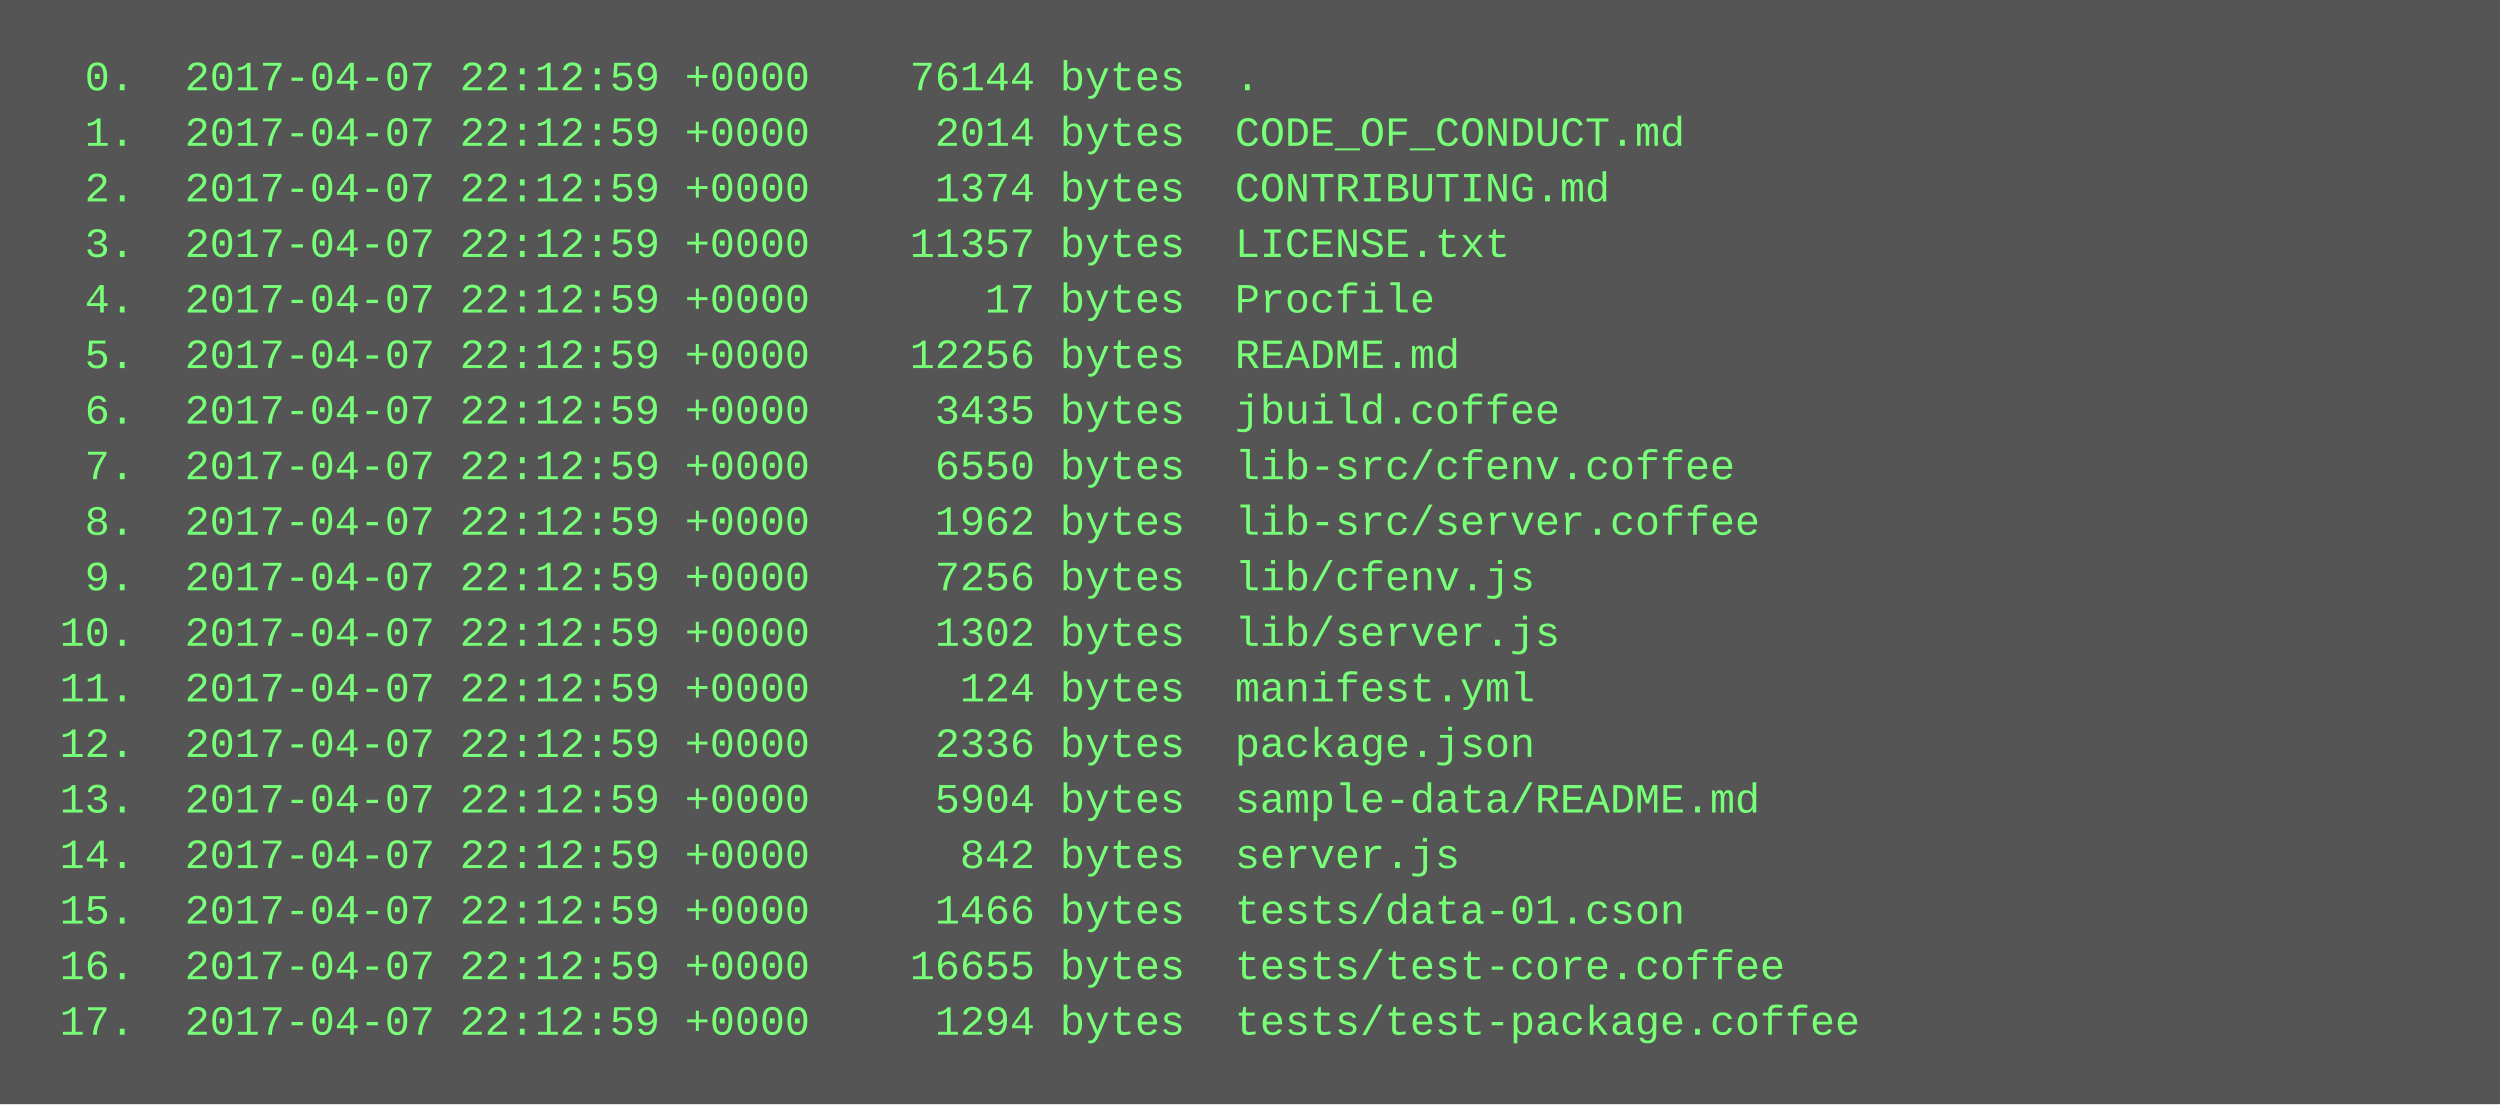
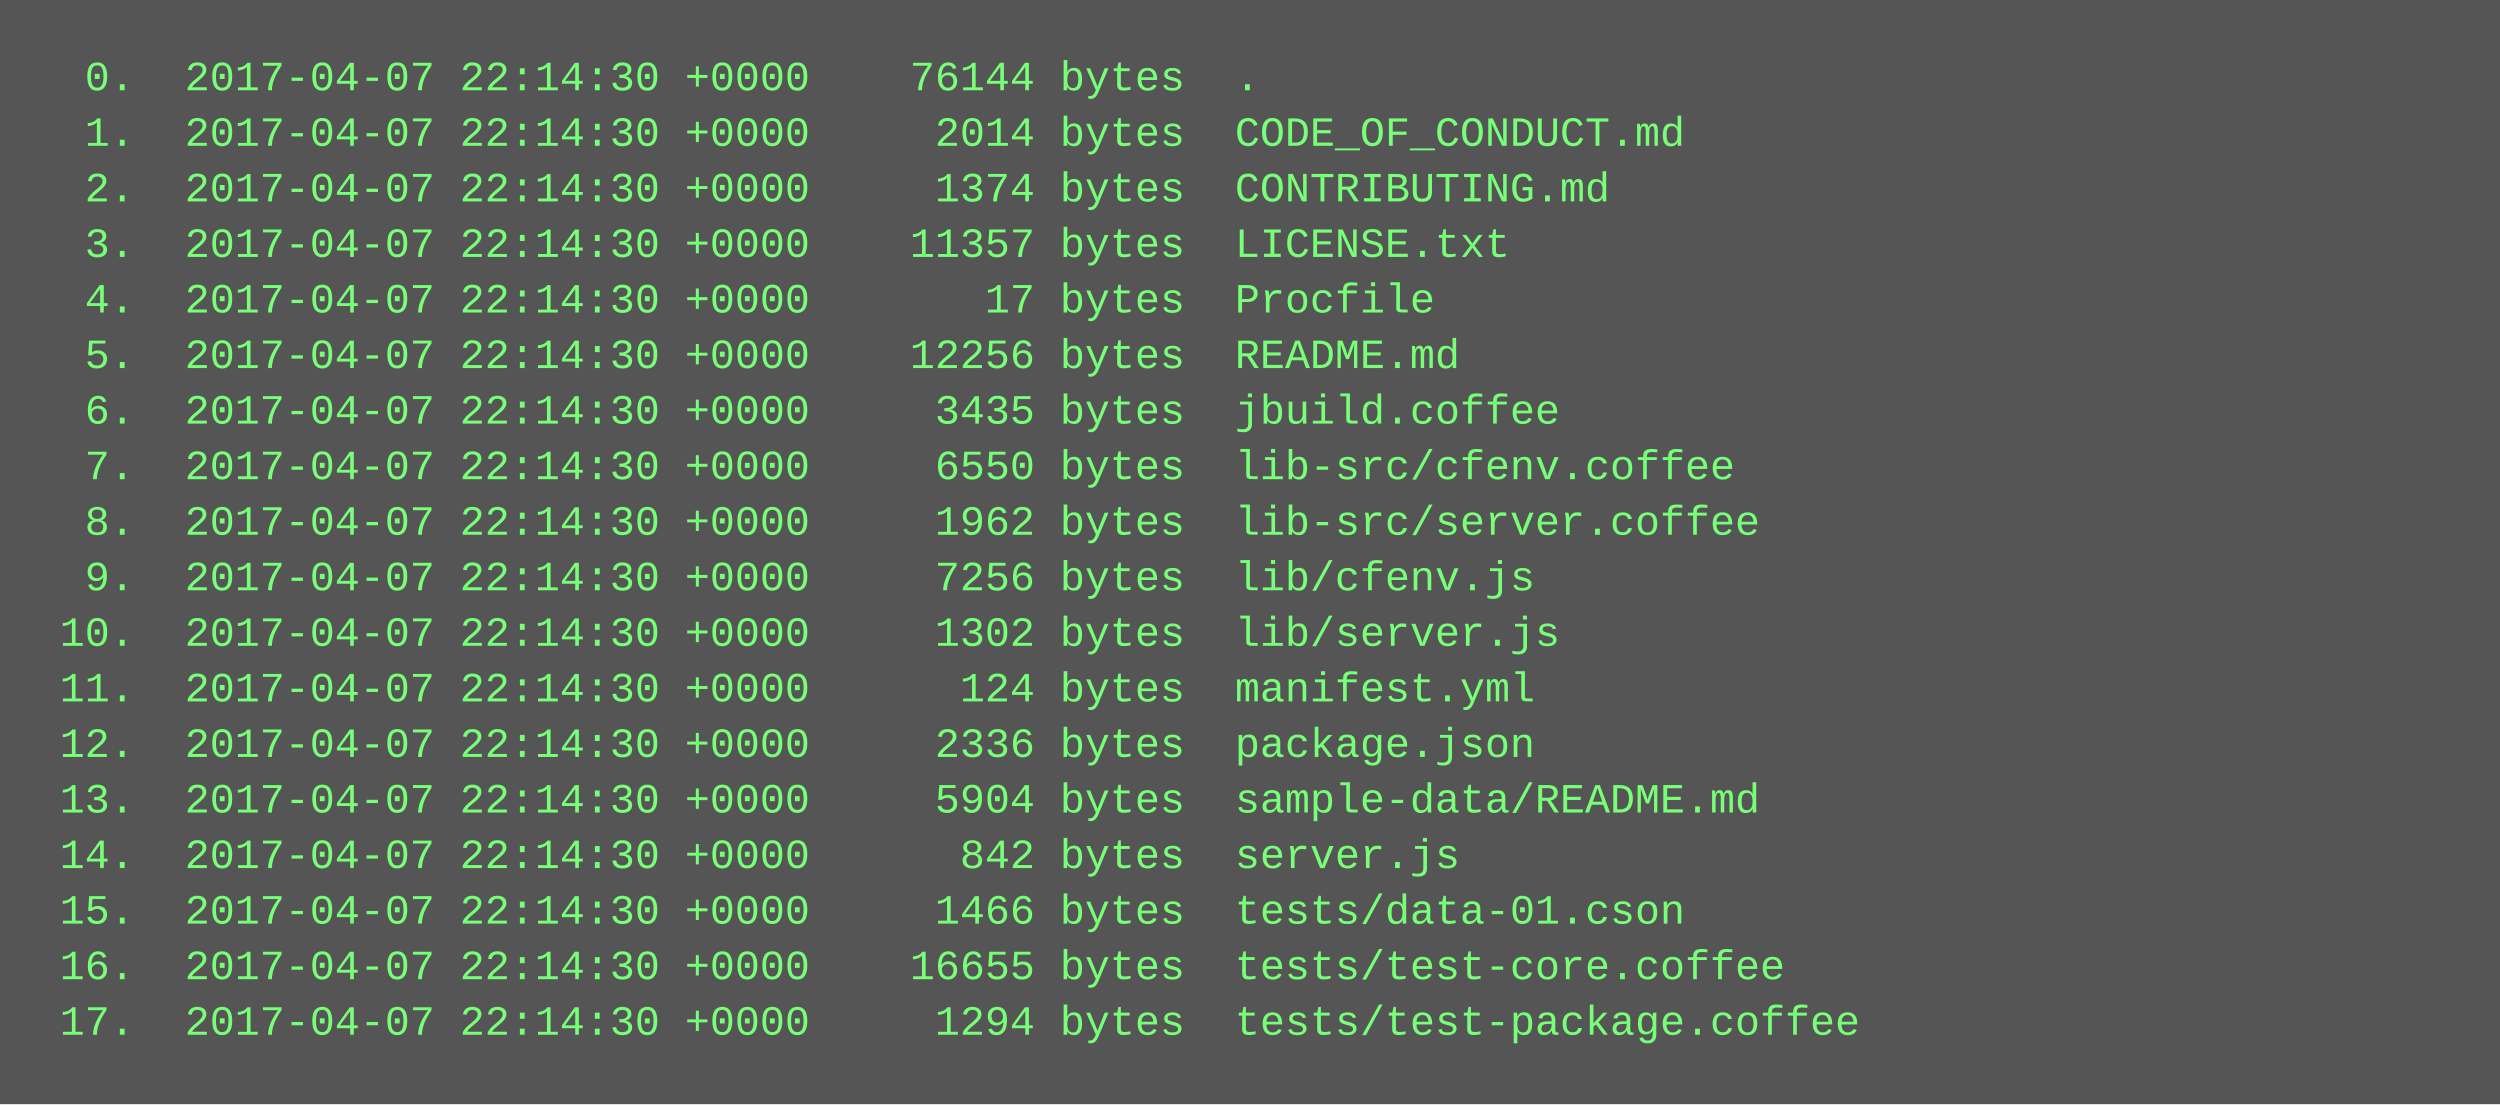
<svg xmlns="http://www.w3.org/2000/svg" height="318" width="720">
  <rect height="318" fill="#555" width="720" />
  <text fill="#7f7" font-family="Courier New" font-size="12" xml:space="preserve">
-     <tspan x="10" y="26">  0.  2017-04-07 22:12:59 +0000    76144 bytes  .</tspan>
-     <tspan x="10" y="42">  1.  2017-04-07 22:12:59 +0000     2014 bytes  CODE_OF_CONDUCT.md</tspan>
-     <tspan x="10" y="58">  2.  2017-04-07 22:12:59 +0000     1374 bytes  CONTRIBUTING.md</tspan>
-     <tspan x="10" y="74">  3.  2017-04-07 22:12:59 +0000    11357 bytes  LICENSE.txt</tspan>
-     <tspan x="10" y="90">  4.  2017-04-07 22:12:59 +0000       17 bytes  Procfile</tspan>
-     <tspan x="10" y="106">  5.  2017-04-07 22:12:59 +0000    12256 bytes  README.md</tspan>
-     <tspan x="10" y="122">  6.  2017-04-07 22:12:59 +0000     3435 bytes  jbuild.coffee</tspan>
-     <tspan x="10" y="138">  7.  2017-04-07 22:12:59 +0000     6550 bytes  lib-src/cfenv.coffee</tspan>
-     <tspan x="10" y="154">  8.  2017-04-07 22:12:59 +0000     1962 bytes  lib-src/server.coffee</tspan>
-     <tspan x="10" y="170">  9.  2017-04-07 22:12:59 +0000     7256 bytes  lib/cfenv.js</tspan>
-     <tspan x="10" y="186"> 10.  2017-04-07 22:12:59 +0000     1302 bytes  lib/server.js</tspan>
-     <tspan x="10" y="202"> 11.  2017-04-07 22:12:59 +0000      124 bytes  manifest.yml</tspan>
-     <tspan x="10" y="218"> 12.  2017-04-07 22:12:59 +0000     2336 bytes  package.json</tspan>
-     <tspan x="10" y="234"> 13.  2017-04-07 22:12:59 +0000     5904 bytes  sample-data/README.md</tspan>
-     <tspan x="10" y="250"> 14.  2017-04-07 22:12:59 +0000      842 bytes  server.js</tspan>
-     <tspan x="10" y="266"> 15.  2017-04-07 22:12:59 +0000     1466 bytes  tests/data-01.cson</tspan>
-     <tspan x="10" y="282"> 16.  2017-04-07 22:12:59 +0000    16655 bytes  tests/test-core.coffee</tspan>
-     <tspan x="10" y="298"> 17.  2017-04-07 22:12:59 +0000     1294 bytes  tests/test-package.coffee</tspan>
+     <tspan x="10" y="26">  0.  2017-04-07 22:14:30 +0000    76144 bytes  .</tspan>
+     <tspan x="10" y="42">  1.  2017-04-07 22:14:30 +0000     2014 bytes  CODE_OF_CONDUCT.md</tspan>
+     <tspan x="10" y="58">  2.  2017-04-07 22:14:30 +0000     1374 bytes  CONTRIBUTING.md</tspan>
+     <tspan x="10" y="74">  3.  2017-04-07 22:14:30 +0000    11357 bytes  LICENSE.txt</tspan>
+     <tspan x="10" y="90">  4.  2017-04-07 22:14:30 +0000       17 bytes  Procfile</tspan>
+     <tspan x="10" y="106">  5.  2017-04-07 22:14:30 +0000    12256 bytes  README.md</tspan>
+     <tspan x="10" y="122">  6.  2017-04-07 22:14:30 +0000     3435 bytes  jbuild.coffee</tspan>
+     <tspan x="10" y="138">  7.  2017-04-07 22:14:30 +0000     6550 bytes  lib-src/cfenv.coffee</tspan>
+     <tspan x="10" y="154">  8.  2017-04-07 22:14:30 +0000     1962 bytes  lib-src/server.coffee</tspan>
+     <tspan x="10" y="170">  9.  2017-04-07 22:14:30 +0000     7256 bytes  lib/cfenv.js</tspan>
+     <tspan x="10" y="186"> 10.  2017-04-07 22:14:30 +0000     1302 bytes  lib/server.js</tspan>
+     <tspan x="10" y="202"> 11.  2017-04-07 22:14:30 +0000      124 bytes  manifest.yml</tspan>
+     <tspan x="10" y="218"> 12.  2017-04-07 22:14:30 +0000     2336 bytes  package.json</tspan>
+     <tspan x="10" y="234"> 13.  2017-04-07 22:14:30 +0000     5904 bytes  sample-data/README.md</tspan>
+     <tspan x="10" y="250"> 14.  2017-04-07 22:14:30 +0000      842 bytes  server.js</tspan>
+     <tspan x="10" y="266"> 15.  2017-04-07 22:14:30 +0000     1466 bytes  tests/data-01.cson</tspan>
+     <tspan x="10" y="282"> 16.  2017-04-07 22:14:30 +0000    16655 bytes  tests/test-core.coffee</tspan>
+     <tspan x="10" y="298"> 17.  2017-04-07 22:14:30 +0000     1294 bytes  tests/test-package.coffee</tspan>
  </text>
</svg>
